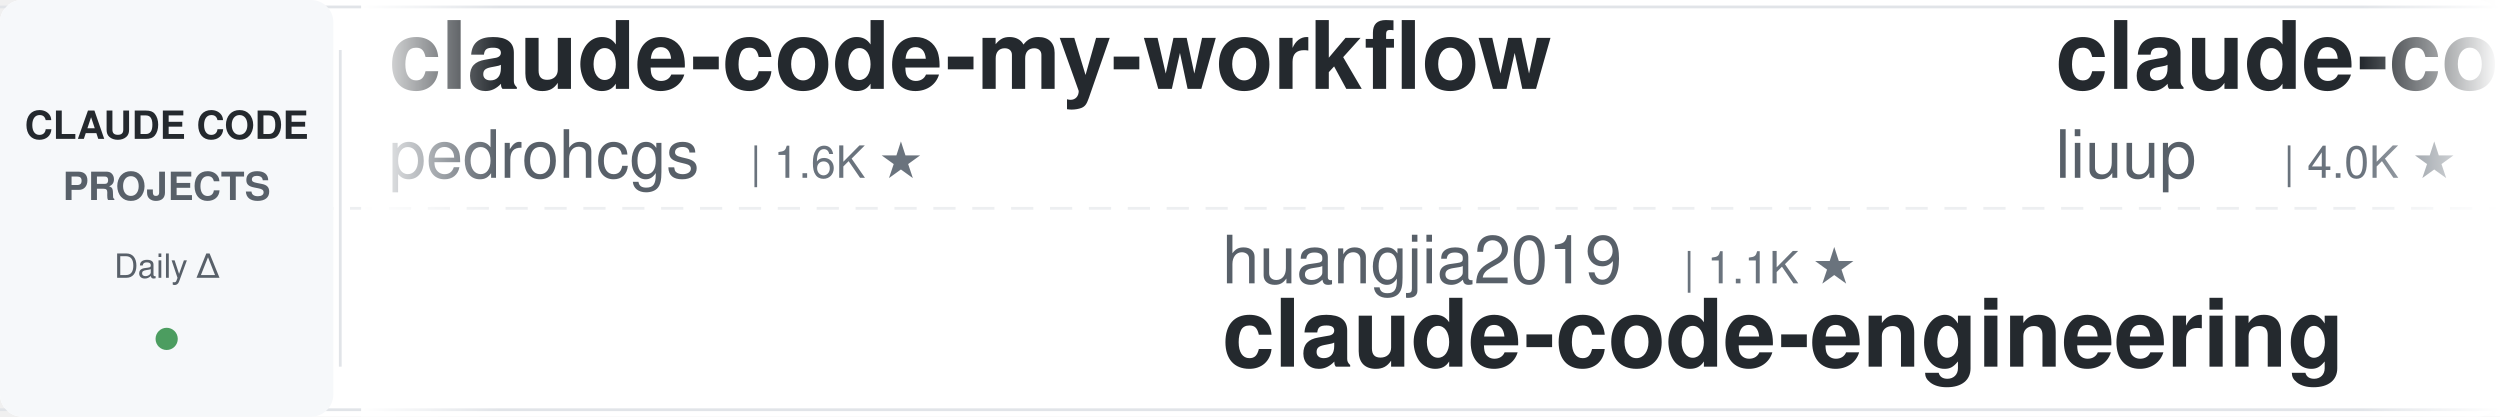
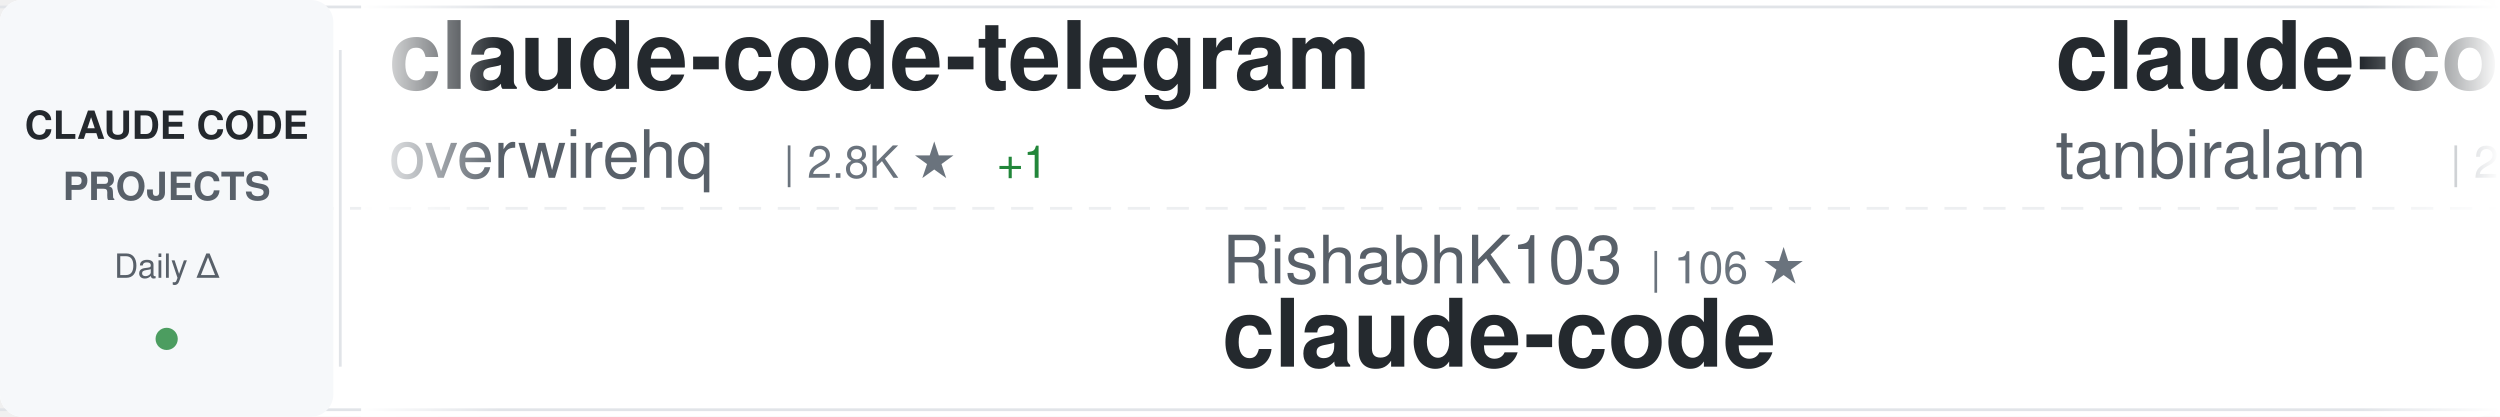
<svg xmlns="http://www.w3.org/2000/svg" width="900" height="150">
  <defs>
    <linearGradient id="awesomeLeftFade" x1="0%" y1="0%" x2="100%" y2="0%">
      <stop offset="0%" style="stop-color:#ffffff;stop-opacity:1" />
      <stop offset="100%" style="stop-color:#ffffff;stop-opacity:0" />
    </linearGradient>
    <linearGradient id="awesomeRightFade" x1="0%" y1="0%" x2="100%" y2="0%">
      <stop offset="0%" style="stop-color:#ffffff;stop-opacity:0" />
      <stop offset="100%" style="stop-color:#ffffff;stop-opacity:1" />
    </linearGradient>
  </defs>
  <rect width="900" height="150" fill="#ffffff" rx="8" />
  <rect x="0" y="2" width="900" height="1" fill="#e1e4e8" />
  <rect x="0" y="147" width="900" height="1" fill="#e1e4e8" />
  <line x1="0" y1="75" x2="900" y2="75" stroke="#e1e4e8" stroke-width="1" stroke-dasharray="8 6" opacity="0.6" />
  <rect x="0" y="0" width="120" height="150" fill="#f6f8fa" rx="8" />
  <text x="60" y="50" font-family="-apple-system, BlinkMacSystemFont, 'Segoe UI', Helvetica, Arial, sans-serif" font-size="14" font-weight="600" fill="#24292e" text-anchor="middle">CLAUDE CODE</text>
  <text x="60" y="72" font-family="-apple-system, BlinkMacSystemFont, 'Segoe UI', Helvetica, Arial, sans-serif" font-size="14" font-weight="600" fill="#586069" text-anchor="middle">PROJECTS</text>
  <text x="60" y="100" font-family="-apple-system, BlinkMacSystemFont, 'Segoe UI', Helvetica, Arial, sans-serif" font-size="12" font-weight="500" fill="#586069" text-anchor="middle">Daily Δ</text>
  <circle cx="60" cy="122" r="4" fill="#22863a" opacity="0.8" />
  <rect x="122" y="18" width="1" height="114" fill="#e1e4e8" />
  <clipPath id="awesomeTickerClip">
    <rect x="130" y="0" width="770" height="150" />
  </clipPath>
  <g clip-path="url(#awesomeTickerClip)">
    <g id="awesomeTickerItems">
      <animateTransform attributeName="transform" attributeType="XML" type="translate" from="0 0" to="-3000 0" dur="54s" repeatCount="indefinite" />
      <g transform="translate(0, 0)">
+         <text x="140" y="32" font-family="-apple-system, BlinkMacSystemFont, 'Segoe UI', Helvetica, Arial, sans-serif" font-size="34" font-weight="600" fill="#24292e">claude-code-telegram</text>
+         <text x="140" y="64" font-family="-apple-system, BlinkMacSystemFont, 'Segoe UI', Helvetica, Arial, sans-serif" font-size="24" font-weight="400" fill="#586069">overwirehq</text>
+         <text x="282" y="64" font-family="-apple-system, BlinkMacSystemFont, 'Segoe UI', Helvetica, Arial, sans-serif" font-size="16" font-weight="500" fill="#6a737d">| 2.8K ★</text>
+         <text x="359" y="64" font-family="-apple-system, BlinkMacSystemFont, 'Segoe UI', Helvetica, Arial, sans-serif" font-size="16" font-weight="500" fill="#22863a"> +1</text>
+       </g>
+       <g transform="translate(300, 0)">
+         <text x="140" y="102" font-family="-apple-system, BlinkMacSystemFont, 'Segoe UI', Helvetica, Arial, sans-serif" font-size="24" font-weight="400" fill="#586069">RishabhK103</text>
+         <text x="294" y="102" font-family="-apple-system, BlinkMacSystemFont, 'Segoe UI', Helvetica, Arial, sans-serif" font-size="16" font-weight="500" fill="#6a737d">| 106 ★</text>
+         <text x="140" y="132" font-family="-apple-system, BlinkMacSystemFont, 'Segoe UI', Helvetica, Arial, sans-serif" font-size="34" font-weight="600" fill="#24292e">claude-code</text>
+       </g>
+       <g transform="translate(600, 0)">
+         <text x="140" y="32" font-family="-apple-system, BlinkMacSystemFont, 'Segoe UI', Helvetica, Arial, sans-serif" font-size="34" font-weight="600" fill="#24292e">claude-code</text>
+         <text x="140" y="64" font-family="-apple-system, BlinkMacSystemFont, 'Segoe UI', Helvetica, Arial, sans-serif" font-size="24" font-weight="400" fill="#586069">tanbiralam</text>
+         <text x="282" y="64" font-family="-apple-system, BlinkMacSystemFont, 'Segoe UI', Helvetica, Arial, sans-serif" font-size="16" font-weight="500" fill="#6a737d">| 2.3K ★</text>
+         <text x="359" y="64" font-family="-apple-system, BlinkMacSystemFont, 'Segoe UI', Helvetica, Arial, sans-serif" font-size="16" font-weight="500" fill="#22863a"> +2</text>
+       </g>
+       <g transform="translate(900, 0)">
+         <text x="140" y="102" font-family="-apple-system, BlinkMacSystemFont, 'Segoe UI', Helvetica, Arial, sans-serif" font-size="24" font-weight="400" fill="#586069">Donchitos</text>
+         <text x="270" y="102" font-family="-apple-system, BlinkMacSystemFont, 'Segoe UI', Helvetica, Arial, sans-serif" font-size="16" font-weight="500" fill="#6a737d">| 25.4K ★</text>
+         <text x="356" y="102" font-family="-apple-system, BlinkMacSystemFont, 'Segoe UI', Helvetica, Arial, sans-serif" font-size="16" font-weight="500" fill="#22863a"> +5</text>
+         <text x="140" y="132" font-family="-apple-system, BlinkMacSystemFont, 'Segoe UI', Helvetica, Arial, sans-serif" font-size="34" font-weight="600" fill="#24292e">Claude-Code-Game-Studios</text>
+       </g>
+       <g transform="translate(1200, 0)">
+         <text x="140" y="32" font-family="-apple-system, BlinkMacSystemFont, 'Segoe UI', Helvetica, Arial, sans-serif" font-size="34" font-weight="600" fill="#24292e">Dive-into-Claude-Code</text>
+         <text x="140" y="64" font-family="-apple-system, BlinkMacSystemFont, 'Segoe UI', Helvetica, Arial, sans-serif" font-size="24" font-weight="400" fill="#586069">VILA-Lab</text>
+         <text x="258" y="64" font-family="-apple-system, BlinkMacSystemFont, 'Segoe UI', Helvetica, Arial, sans-serif" font-size="16" font-weight="500" fill="#6a737d">| 2.1K ★</text>
+       </g>
+       <g transform="translate(1500, 0)">
+         <text x="140" y="102" font-family="-apple-system, BlinkMacSystemFont, 'Segoe UI', Helvetica, Arial, sans-serif" font-size="24" font-weight="400" fill="#586069">repowise-dev</text>
+         <text x="306" y="102" font-family="-apple-system, BlinkMacSystemFont, 'Segoe UI', Helvetica, Arial, sans-serif" font-size="16" font-weight="500" fill="#6a737d">| 1.2K ★</text>
+         <text x="140" y="132" font-family="-apple-system, BlinkMacSystemFont, 'Segoe UI', Helvetica, Arial, sans-serif" font-size="34" font-weight="600" fill="#24292e">claude-code-prompts</text>
+       </g>
+       <g transform="translate(1800, 0)">
+         <text x="140" y="32" font-family="-apple-system, BlinkMacSystemFont, 'Segoe UI', Helvetica, Arial, sans-serif" font-size="34" font-weight="600" fill="#24292e">claude-code</text>
+         <text x="140" y="64" font-family="-apple-system, BlinkMacSystemFont, 'Segoe UI', Helvetica, Arial, sans-serif" font-size="24" font-weight="400" fill="#586069">T-Lab-CUHKSZ</text>
+         <text x="306" y="64" font-family="-apple-system, BlinkMacSystemFont, 'Segoe UI', Helvetica, Arial, sans-serif" font-size="16" font-weight="500" fill="#6a737d">| 329 ★</text>
+       </g>
+       <g transform="translate(2100, 0)">
+         <text x="140" y="102" font-family="-apple-system, BlinkMacSystemFont, 'Segoe UI', Helvetica, Arial, sans-serif" font-size="24" font-weight="400" fill="#586069">freestylefly</text>
+         <text x="306" y="102" font-family="-apple-system, BlinkMacSystemFont, 'Segoe UI', Helvetica, Arial, sans-serif" font-size="16" font-weight="500" fill="#6a737d">| 130 ★</text>
+         <text x="140" y="132" font-family="-apple-system, BlinkMacSystemFont, 'Segoe UI', Helvetica, Arial, sans-serif" font-size="34" font-weight="600" fill="#24292e">claude-code</text>
+       </g>
+       <g transform="translate(2400, 0)">
        <text x="140" y="32" font-family="-apple-system, BlinkMacSystemFont, 'Segoe UI', Helvetica, Arial, sans-serif" font-size="34" font-weight="600" fill="#24292e">claude-code-my-workflow</text>
        <text x="140" y="64" font-family="-apple-system, BlinkMacSystemFont, 'Segoe UI', Helvetica, Arial, sans-serif" font-size="24" font-weight="400" fill="#586069">pedrohcgs</text>
        <text x="270" y="64" font-family="-apple-system, BlinkMacSystemFont, 'Segoe UI', Helvetica, Arial, sans-serif" font-size="16" font-weight="500" fill="#6a737d">| 1.6K ★</text>
      </g>
-       <g transform="translate(300, 0)">
-         <text x="140" y="102" font-family="-apple-system, BlinkMacSystemFont, 'Segoe UI', Helvetica, Arial, sans-serif" font-size="24" font-weight="400" fill="#586069">huangjia2019</text>
-         <text x="306" y="102" font-family="-apple-system, BlinkMacSystemFont, 'Segoe UI', Helvetica, Arial, sans-serif" font-size="16" font-weight="500" fill="#6a737d">| 1.1K ★</text>
-         <text x="140" y="132" font-family="-apple-system, BlinkMacSystemFont, 'Segoe UI', Helvetica, Arial, sans-serif" font-size="34" font-weight="600" fill="#24292e">claude-code-engineering</text>
+       <g transform="translate(2700, 0)">
+         <text x="140" y="102" font-family="-apple-system, BlinkMacSystemFont, 'Segoe UI', Helvetica, Arial, sans-serif" font-size="24" font-weight="400" fill="#586069">Piebald-AI</text>
+         <text x="282" y="102" font-family="-apple-system, BlinkMacSystemFont, 'Segoe UI', Helvetica, Arial, sans-serif" font-size="16" font-weight="500" fill="#6a737d">| 12.8K ★</text>
+         <text x="368" y="102" font-family="-apple-system, BlinkMacSystemFont, 'Segoe UI', Helvetica, Arial, sans-serif" font-size="16" font-weight="500" fill="#22863a"> +5</text>
+         <text x="140" y="132" font-family="-apple-system, BlinkMacSystemFont, 'Segoe UI', Helvetica, Arial, sans-serif" font-size="34" font-weight="600" fill="#24292e">claude-code-system-promp...</text>
      </g>
-       <g transform="translate(600, 0)">
-         <text x="140" y="32" font-family="-apple-system, BlinkMacSystemFont, 'Segoe UI', Helvetica, Arial, sans-serif" font-size="34" font-weight="600" fill="#24292e">claude-code-analysis</text>
-         <text x="140" y="64" font-family="-apple-system, BlinkMacSystemFont, 'Segoe UI', Helvetica, Arial, sans-serif" font-size="24" font-weight="400" fill="#586069">liuup</text>
-         <text x="222" y="64" font-family="-apple-system, BlinkMacSystemFont, 'Segoe UI', Helvetica, Arial, sans-serif" font-size="16" font-weight="500" fill="#6a737d">| 4.0K ★</text>
+       <g transform="translate(3000, 0)">
+         <text x="140" y="32" font-family="-apple-system, BlinkMacSystemFont, 'Segoe UI', Helvetica, Arial, sans-serif" font-size="34" font-weight="600" fill="#24292e">claude-code-telegram</text>
+         <text x="140" y="64" font-family="-apple-system, BlinkMacSystemFont, 'Segoe UI', Helvetica, Arial, sans-serif" font-size="24" font-weight="400" fill="#586069">overwirehq</text>
+         <text x="282" y="64" font-family="-apple-system, BlinkMacSystemFont, 'Segoe UI', Helvetica, Arial, sans-serif" font-size="16" font-weight="500" fill="#6a737d">| 2.8K ★</text>
+         <text x="359" y="64" font-family="-apple-system, BlinkMacSystemFont, 'Segoe UI', Helvetica, Arial, sans-serif" font-size="16" font-weight="500" fill="#22863a"> +1</text>
      </g>
-       <g transform="translate(900, 0)">
-         <text x="140" y="102" font-family="-apple-system, BlinkMacSystemFont, 'Segoe UI', Helvetica, Arial, sans-serif" font-size="24" font-weight="400" fill="#586069">LING71671</text>
-         <text x="270" y="102" font-family="-apple-system, BlinkMacSystemFont, 'Segoe UI', Helvetica, Arial, sans-serif" font-size="16" font-weight="500" fill="#6a737d">| 959 ★</text>
-         <text x="140" y="132" font-family="-apple-system, BlinkMacSystemFont, 'Segoe UI', Helvetica, Arial, sans-serif" font-size="34" font-weight="600" fill="#24292e">Open-ClaudeCode</text>
-       </g>
-       <g transform="translate(1200, 0)">
-         <text x="140" y="32" font-family="-apple-system, BlinkMacSystemFont, 'Segoe UI', Helvetica, Arial, sans-serif" font-size="34" font-weight="600" fill="#24292e">claude-code-router</text>
-         <text x="140" y="64" font-family="-apple-system, BlinkMacSystemFont, 'Segoe UI', Helvetica, Arial, sans-serif" font-size="24" font-weight="400" fill="#586069">musistudio</text>
-         <text x="282" y="64" font-family="-apple-system, BlinkMacSystemFont, 'Segoe UI', Helvetica, Arial, sans-serif" font-size="16" font-weight="500" fill="#6a737d">| 37.4K ★</text>
-         <text x="368" y="64" font-family="-apple-system, BlinkMacSystemFont, 'Segoe UI', Helvetica, Arial, sans-serif" font-size="16" font-weight="500" fill="#22863a"> +6</text>
-       </g>
-       <g transform="translate(1500, 0)">
-         <text x="140" y="102" font-family="-apple-system, BlinkMacSystemFont, 'Segoe UI', Helvetica, Arial, sans-serif" font-size="24" font-weight="400" fill="#586069">claude-code-best</text>
-         <text x="354" y="102" font-family="-apple-system, BlinkMacSystemFont, 'Segoe UI', Helvetica, Arial, sans-serif" font-size="16" font-weight="500" fill="#6a737d">| 22.7K ★</text>
-         <text x="440" y="102" font-family="-apple-system, BlinkMacSystemFont, 'Segoe UI', Helvetica, Arial, sans-serif" font-size="16" font-weight="500" fill="#22863a"> +1</text>
+       <g transform="translate(3300, 0)">
+         <text x="140" y="102" font-family="-apple-system, BlinkMacSystemFont, 'Segoe UI', Helvetica, Arial, sans-serif" font-size="24" font-weight="400" fill="#586069">RishabhK103</text>
+         <text x="294" y="102" font-family="-apple-system, BlinkMacSystemFont, 'Segoe UI', Helvetica, Arial, sans-serif" font-size="16" font-weight="500" fill="#6a737d">| 106 ★</text>
        <text x="140" y="132" font-family="-apple-system, BlinkMacSystemFont, 'Segoe UI', Helvetica, Arial, sans-serif" font-size="34" font-weight="600" fill="#24292e">claude-code</text>
      </g>
-       <g transform="translate(1800, 0)">
-         <text x="140" y="32" font-family="-apple-system, BlinkMacSystemFont, 'Segoe UI', Helvetica, Arial, sans-serif" font-size="34" font-weight="600" fill="#24292e">claude-code-source</text>
-         <text x="140" y="64" font-family="-apple-system, BlinkMacSystemFont, 'Segoe UI', Helvetica, Arial, sans-serif" font-size="24" font-weight="400" fill="#586069">hangsman</text>
-         <text x="258" y="64" font-family="-apple-system, BlinkMacSystemFont, 'Segoe UI', Helvetica, Arial, sans-serif" font-size="16" font-weight="500" fill="#6a737d">| 796 ★</text>
-       </g>
-       <g transform="translate(2100, 0)">
-         <text x="140" y="102" font-family="-apple-system, BlinkMacSystemFont, 'Segoe UI', Helvetica, Arial, sans-serif" font-size="24" font-weight="400" fill="#586069">fazxes</text>
-         <text x="234" y="102" font-family="-apple-system, BlinkMacSystemFont, 'Segoe UI', Helvetica, Arial, sans-serif" font-size="16" font-weight="500" fill="#6a737d">| 242 ★</text>
-         <text x="140" y="132" font-family="-apple-system, BlinkMacSystemFont, 'Segoe UI', Helvetica, Arial, sans-serif" font-size="34" font-weight="600" fill="#24292e">Claude-code</text>
-       </g>
-       <g transform="translate(2400, 0)">
-         <text x="140" y="32" font-family="-apple-system, BlinkMacSystemFont, 'Segoe UI', Helvetica, Arial, sans-serif" font-size="34" font-weight="600" fill="#24292e">ClaudeCode-Portable</text>
-         <text x="140" y="64" font-family="-apple-system, BlinkMacSystemFont, 'Segoe UI', Helvetica, Arial, sans-serif" font-size="24" font-weight="400" fill="#586069">techjarves</text>
-         <text x="282" y="64" font-family="-apple-system, BlinkMacSystemFont, 'Segoe UI', Helvetica, Arial, sans-serif" font-size="16" font-weight="500" fill="#6a737d">| 1.5K ★</text>
+       <g transform="translate(3600, 0)">
+         <text x="140" y="32" font-family="-apple-system, BlinkMacSystemFont, 'Segoe UI', Helvetica, Arial, sans-serif" font-size="34" font-weight="600" fill="#24292e">claude-code</text>
+         <text x="140" y="64" font-family="-apple-system, BlinkMacSystemFont, 'Segoe UI', Helvetica, Arial, sans-serif" font-size="24" font-weight="400" fill="#586069">tanbiralam</text>
+         <text x="282" y="64" font-family="-apple-system, BlinkMacSystemFont, 'Segoe UI', Helvetica, Arial, sans-serif" font-size="16" font-weight="500" fill="#6a737d">| 2.3K ★</text>
        <text x="359" y="64" font-family="-apple-system, BlinkMacSystemFont, 'Segoe UI', Helvetica, Arial, sans-serif" font-size="16" font-weight="500" fill="#22863a"> +2</text>
      </g>
-       <g transform="translate(2700, 0)">
-         <text x="140" y="102" font-family="-apple-system, BlinkMacSystemFont, 'Segoe UI', Helvetica, Arial, sans-serif" font-size="24" font-weight="400" fill="#586069">alejandrobalderas</text>
-         <text x="366" y="102" font-family="-apple-system, BlinkMacSystemFont, 'Segoe UI', Helvetica, Arial, sans-serif" font-size="16" font-weight="500" fill="#6a737d">| 2.9K ★</text>
-         <text x="443" y="102" font-family="-apple-system, BlinkMacSystemFont, 'Segoe UI', Helvetica, Arial, sans-serif" font-size="16" font-weight="500" fill="#22863a"> +7</text>
-         <text x="140" y="132" font-family="-apple-system, BlinkMacSystemFont, 'Segoe UI', Helvetica, Arial, sans-serif" font-size="34" font-weight="600" fill="#24292e">claude-code-from-source</text>
-       </g>
-       <g transform="translate(3000, 0)">
-         <text x="140" y="32" font-family="-apple-system, BlinkMacSystemFont, 'Segoe UI', Helvetica, Arial, sans-serif" font-size="34" font-weight="600" fill="#24292e">claude-code-my-workflow</text>
-         <text x="140" y="64" font-family="-apple-system, BlinkMacSystemFont, 'Segoe UI', Helvetica, Arial, sans-serif" font-size="24" font-weight="400" fill="#586069">pedrohcgs</text>
-         <text x="270" y="64" font-family="-apple-system, BlinkMacSystemFont, 'Segoe UI', Helvetica, Arial, sans-serif" font-size="16" font-weight="500" fill="#6a737d">| 1.6K ★</text>
-       </g>
-       <g transform="translate(3300, 0)">
-         <text x="140" y="102" font-family="-apple-system, BlinkMacSystemFont, 'Segoe UI', Helvetica, Arial, sans-serif" font-size="24" font-weight="400" fill="#586069">huangjia2019</text>
-         <text x="306" y="102" font-family="-apple-system, BlinkMacSystemFont, 'Segoe UI', Helvetica, Arial, sans-serif" font-size="16" font-weight="500" fill="#6a737d">| 1.1K ★</text>
-         <text x="140" y="132" font-family="-apple-system, BlinkMacSystemFont, 'Segoe UI', Helvetica, Arial, sans-serif" font-size="34" font-weight="600" fill="#24292e">claude-code-engineering</text>
-       </g>
-       <g transform="translate(3600, 0)">
-         <text x="140" y="32" font-family="-apple-system, BlinkMacSystemFont, 'Segoe UI', Helvetica, Arial, sans-serif" font-size="34" font-weight="600" fill="#24292e">claude-code-analysis</text>
-         <text x="140" y="64" font-family="-apple-system, BlinkMacSystemFont, 'Segoe UI', Helvetica, Arial, sans-serif" font-size="24" font-weight="400" fill="#586069">liuup</text>
-         <text x="222" y="64" font-family="-apple-system, BlinkMacSystemFont, 'Segoe UI', Helvetica, Arial, sans-serif" font-size="16" font-weight="500" fill="#6a737d">| 4.0K ★</text>
-       </g>
      <g transform="translate(3900, 0)">
-         <text x="140" y="102" font-family="-apple-system, BlinkMacSystemFont, 'Segoe UI', Helvetica, Arial, sans-serif" font-size="24" font-weight="400" fill="#586069">LING71671</text>
-         <text x="270" y="102" font-family="-apple-system, BlinkMacSystemFont, 'Segoe UI', Helvetica, Arial, sans-serif" font-size="16" font-weight="500" fill="#6a737d">| 959 ★</text>
-         <text x="140" y="132" font-family="-apple-system, BlinkMacSystemFont, 'Segoe UI', Helvetica, Arial, sans-serif" font-size="34" font-weight="600" fill="#24292e">Open-ClaudeCode</text>
+         <text x="140" y="102" font-family="-apple-system, BlinkMacSystemFont, 'Segoe UI', Helvetica, Arial, sans-serif" font-size="24" font-weight="400" fill="#586069">Donchitos</text>
+         <text x="270" y="102" font-family="-apple-system, BlinkMacSystemFont, 'Segoe UI', Helvetica, Arial, sans-serif" font-size="16" font-weight="500" fill="#6a737d">| 25.4K ★</text>
+         <text x="356" y="102" font-family="-apple-system, BlinkMacSystemFont, 'Segoe UI', Helvetica, Arial, sans-serif" font-size="16" font-weight="500" fill="#22863a"> +5</text>
+         <text x="140" y="132" font-family="-apple-system, BlinkMacSystemFont, 'Segoe UI', Helvetica, Arial, sans-serif" font-size="34" font-weight="600" fill="#24292e">Claude-Code-Game-Studios</text>
      </g>
    </g>
  </g>
  <rect x="130" y="0" width="50" height="150" fill="url(#awesomeLeftFade)" />
  <rect x="850" y="0" width="50" height="150" fill="url(#awesomeRightFade)" />
</svg>
